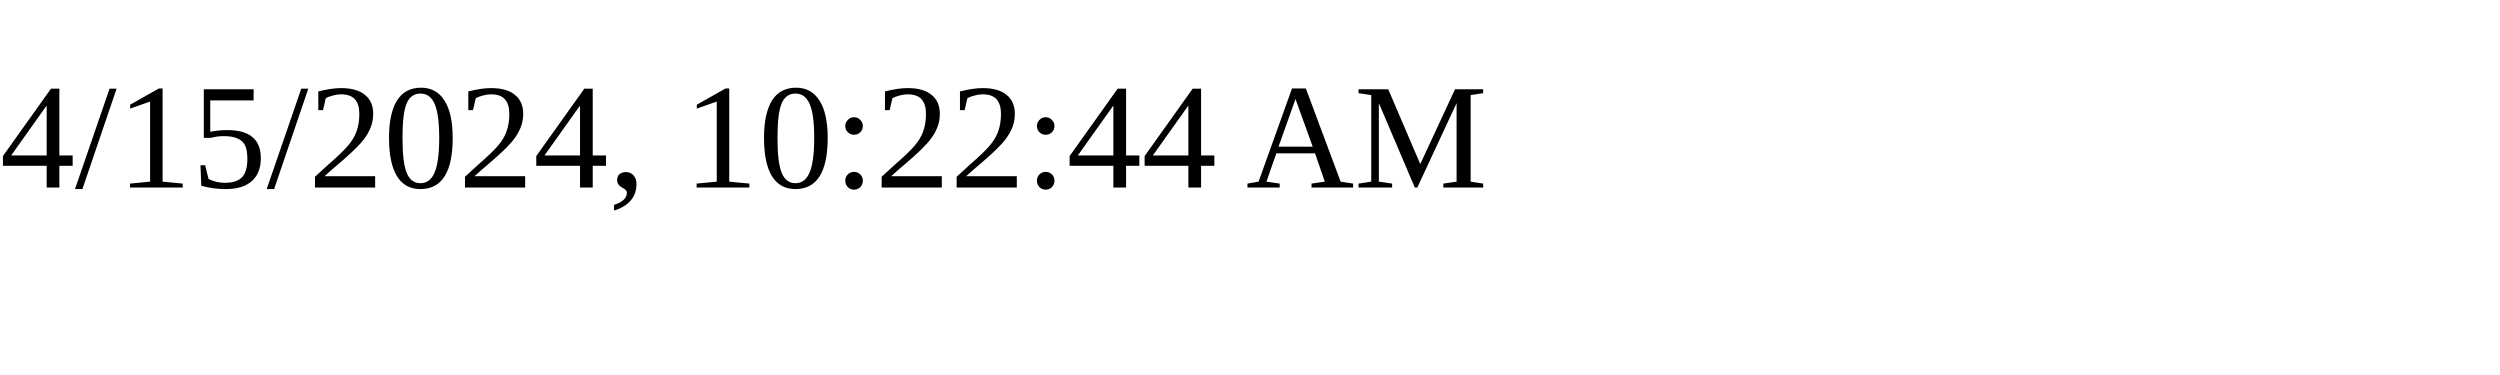
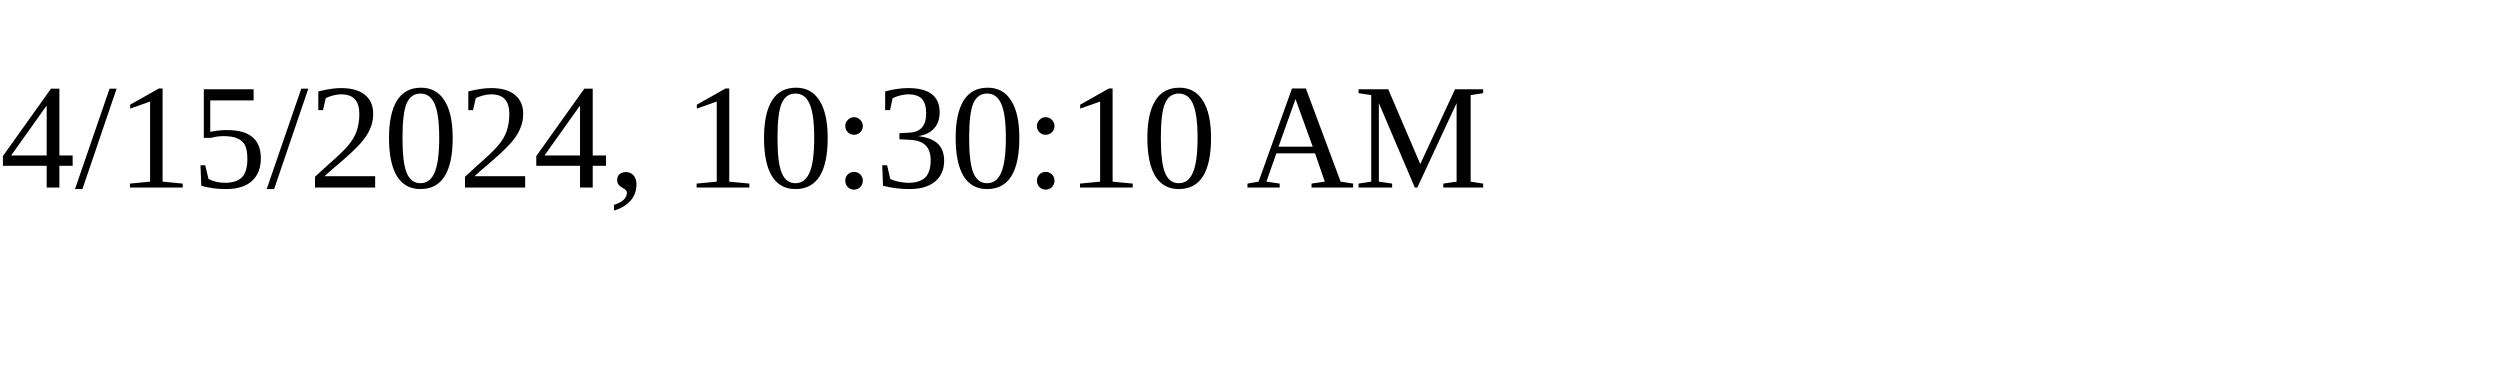
<svg xmlns="http://www.w3.org/2000/svg" height="30" width="200">
-   <text x="0" y="15">4/15/2024, 10:22:44 AM</text>
+   <text x="0" y="15">4/15/2024, 10:30:10 AM</text>
</svg>
